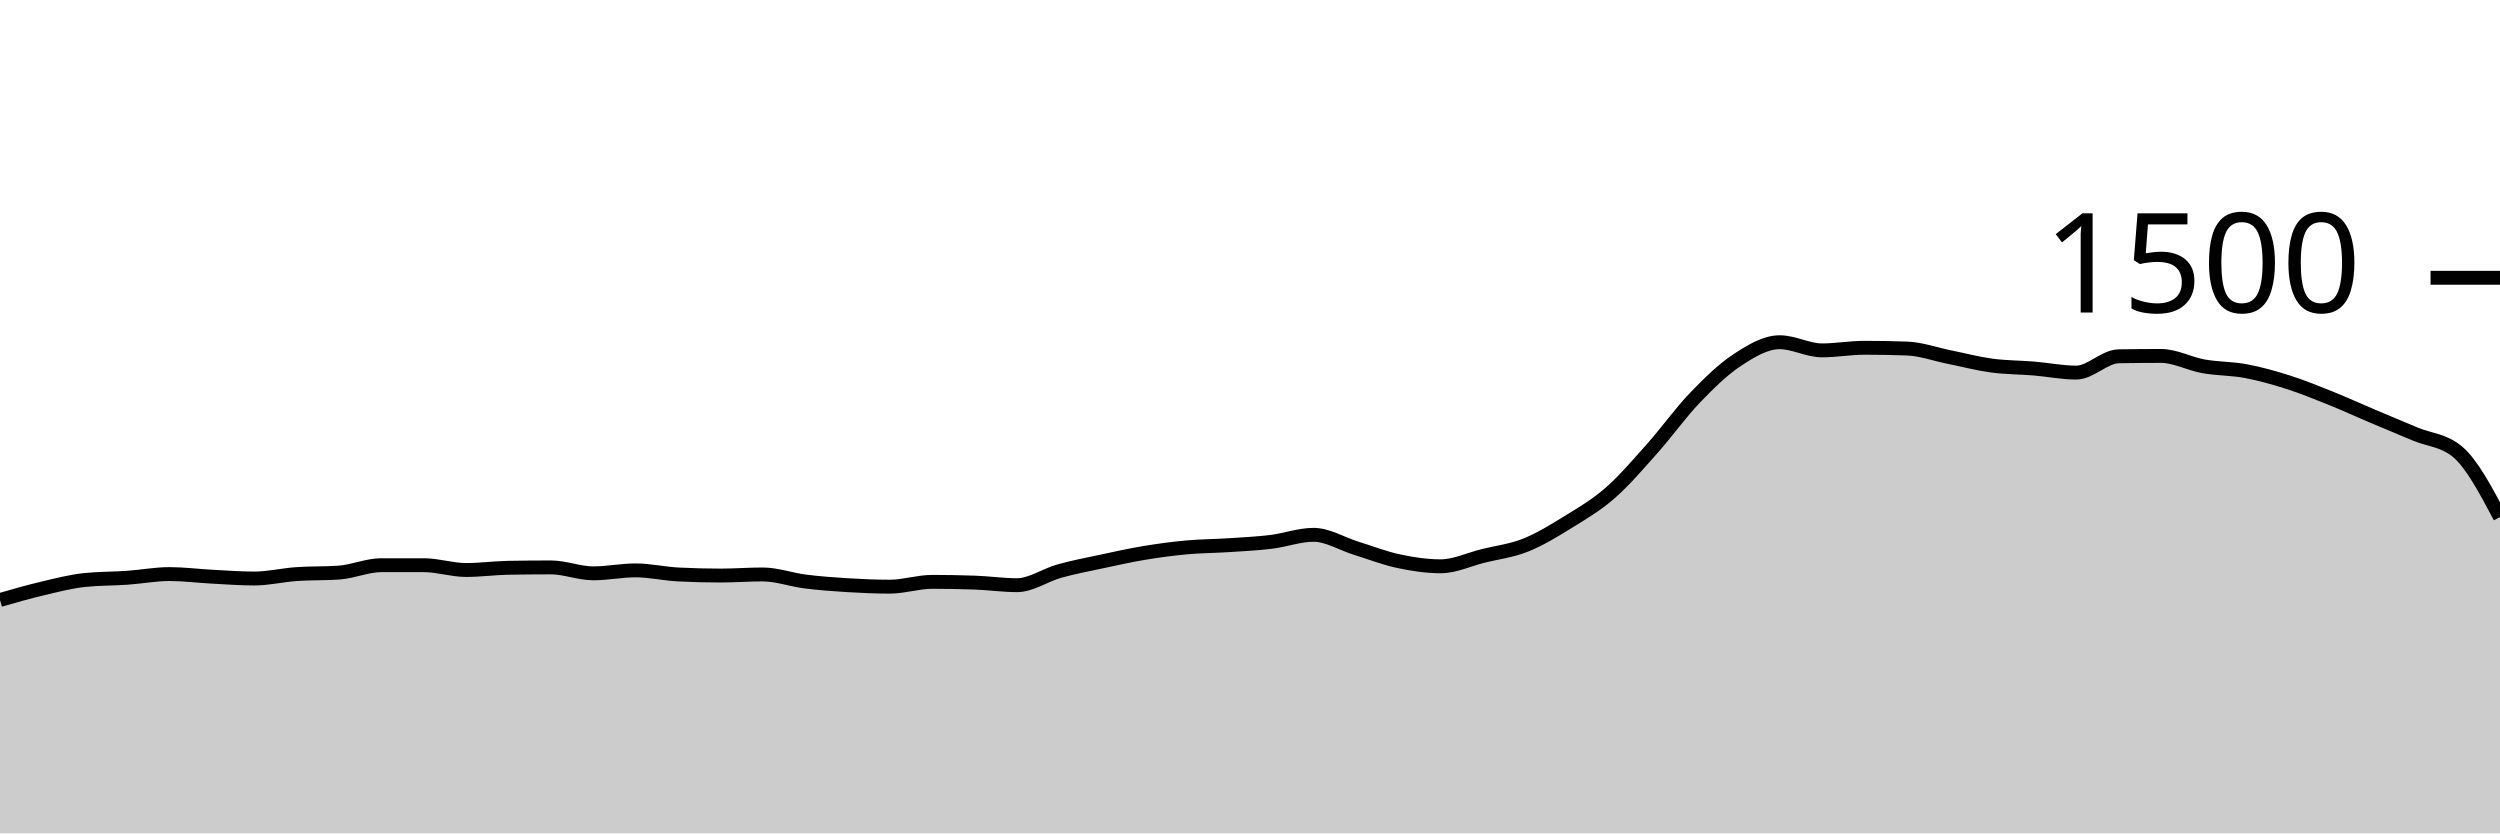
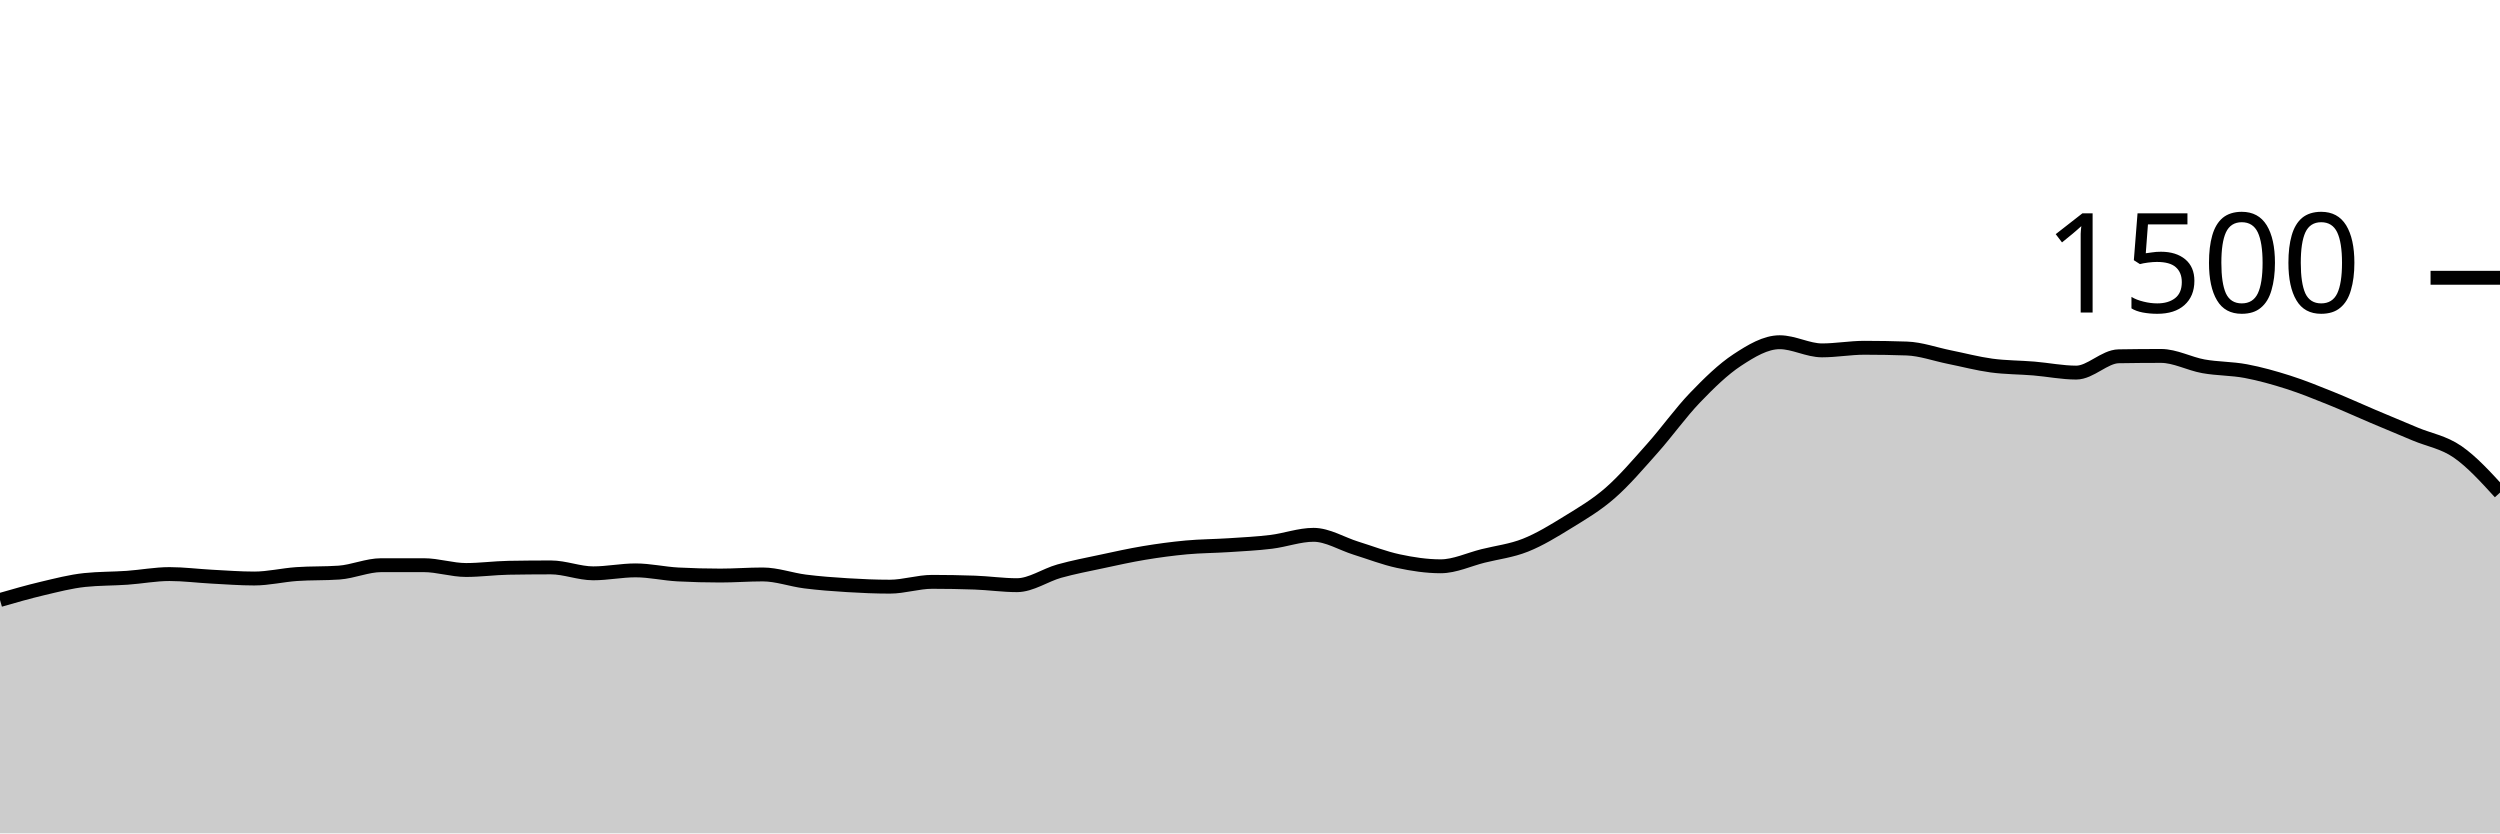
<svg xmlns="http://www.w3.org/2000/svg" viewBox="0 0 180 60">
  <g transform="translate(0,20)">
-     <path class="area" fill="rgba(0, 0, 0, 0.2)" d="M0,23.2C1.017,22.907,2.034,22.613,3.051,22.373C4.068,22.133,5.085,21.867,6.102,21.76C7.119,21.653,8.136,21.671,9.153,21.6C10.169,21.529,11.186,21.333,12.203,21.333C13.22,21.333,14.237,21.467,15.254,21.52C16.271,21.573,17.288,21.653,18.305,21.653C19.322,21.653,20.339,21.404,21.356,21.333C22.373,21.262,23.39,21.298,24.407,21.227C25.424,21.156,26.441,20.693,27.458,20.693C28.475,20.693,29.492,20.693,30.508,20.693C31.525,20.693,32.542,21.04,33.559,21.04C34.576,21.04,35.593,20.898,36.61,20.88C37.627,20.862,38.644,20.853,39.661,20.853C40.678,20.853,41.695,21.28,42.712,21.28C43.729,21.28,44.746,21.067,45.763,21.067C46.78,21.067,47.797,21.307,48.814,21.36C49.831,21.413,50.847,21.44,51.864,21.44C52.881,21.44,53.898,21.36,54.915,21.36C55.932,21.36,56.949,21.738,57.966,21.867C58.983,21.996,60,22.071,61.017,22.133C62.034,22.196,63.051,22.24,64.068,22.24C65.085,22.24,66.102,21.893,67.119,21.893C68.136,21.893,69.153,21.911,70.169,21.947C71.186,21.982,72.203,22.133,73.22,22.133C74.237,22.133,75.254,21.404,76.271,21.12C77.288,20.836,78.305,20.644,79.322,20.427C80.339,20.209,81.356,19.982,82.373,19.813C83.39,19.644,84.407,19.507,85.424,19.413C86.441,19.32,87.458,19.32,88.475,19.253C89.492,19.187,90.508,19.138,91.525,19.013C92.542,18.889,93.559,18.507,94.576,18.507C95.593,18.507,96.61,19.151,97.627,19.467C98.644,19.782,99.661,20.182,100.678,20.4C101.695,20.618,102.712,20.773,103.729,20.773C104.746,20.773,105.763,20.28,106.78,20.027C107.797,19.773,108.814,19.658,109.831,19.253C110.847,18.849,111.864,18.227,112.881,17.6C113.898,16.973,114.915,16.382,115.932,15.493C116.949,14.604,117.966,13.409,118.983,12.267C120,11.124,121.017,9.698,122.034,8.64C123.051,7.582,124.068,6.587,125.085,5.92C126.102,5.253,127.119,4.64,128.136,4.64C129.153,4.64,130.169,5.227,131.186,5.227C132.203,5.227,133.22,5.04,134.237,5.04C135.254,5.04,136.271,5.058,137.288,5.093C138.305,5.129,139.322,5.502,140.339,5.707C141.356,5.911,142.373,6.182,143.39,6.32C144.407,6.458,145.424,6.449,146.441,6.533C147.458,6.618,148.475,6.827,149.492,6.827C150.508,6.827,151.525,5.671,152.542,5.653C153.559,5.636,154.576,5.627,155.593,5.627C156.61,5.627,157.627,6.191,158.644,6.373C159.661,6.556,160.678,6.529,161.695,6.72C162.712,6.911,163.729,7.196,164.746,7.52C165.763,7.844,166.78,8.258,167.797,8.667C168.814,9.076,169.831,9.542,170.847,9.973C171.864,10.404,172.881,10.827,173.898,11.253C174.915,11.68,175.932,11.68,176.949,12.533C177.966,13.387,178.983,15.307,180,17.227L180,40C178.983,40,177.966,40,176.949,40C175.932,40,174.915,40,173.898,40C172.881,40,171.864,40,170.847,40C169.831,40,168.814,40,167.797,40C166.78,40,165.763,40,164.746,40C163.729,40,162.712,40,161.695,40C160.678,40,159.661,40,158.644,40C157.627,40,156.61,40,155.593,40C154.576,40,153.559,40,152.542,40C151.525,40,150.508,40,149.492,40C148.475,40,147.458,40,146.441,40C145.424,40,144.407,40,143.39,40C142.373,40,141.356,40,140.339,40C139.322,40,138.305,40,137.288,40C136.271,40,135.254,40,134.237,40C133.22,40,132.203,40,131.186,40C130.169,40,129.153,40,128.136,40C127.119,40,126.102,40,125.085,40C124.068,40,123.051,40,122.034,40C121.017,40,120,40,118.983,40C117.966,40,116.949,40,115.932,40C114.915,40,113.898,40,112.881,40C111.864,40,110.847,40,109.831,40C108.814,40,107.797,40,106.78,40C105.763,40,104.746,40,103.729,40C102.712,40,101.695,40,100.678,40C99.661,40,98.644,40,97.627,40C96.61,40,95.593,40,94.576,40C93.559,40,92.542,40,91.525,40C90.508,40,89.492,40,88.475,40C87.458,40,86.441,40,85.424,40C84.407,40,83.39,40,82.373,40C81.356,40,80.339,40,79.322,40C78.305,40,77.288,40,76.271,40C75.254,40,74.237,40,73.22,40C72.203,40,71.186,40,70.169,40C69.153,40,68.136,40,67.119,40C66.102,40,65.085,40,64.068,40C63.051,40,62.034,40,61.017,40C60,40,58.983,40,57.966,40C56.949,40,55.932,40,54.915,40C53.898,40,52.881,40,51.864,40C50.847,40,49.831,40,48.814,40C47.797,40,46.78,40,45.763,40C44.746,40,43.729,40,42.712,40C41.695,40,40.678,40,39.661,40C38.644,40,37.627,40,36.61,40C35.593,40,34.576,40,33.559,40C32.542,40,31.525,40,30.508,40C29.492,40,28.475,40,27.458,40C26.441,40,25.424,40,24.407,40C23.39,40,22.373,40,21.356,40C20.339,40,19.322,40,18.305,40C17.288,40,16.271,40,15.254,40C14.237,40,13.22,40,12.203,40C11.186,40,10.169,40,9.153,40C8.136,40,7.119,40,6.102,40C5.085,40,4.068,40,3.051,40C2.034,40,1.017,40,0,40Z" />
-     <path class="line" stroke="black" fill="none" d="M0,23.2C1.017,22.907,2.034,22.613,3.051,22.373C4.068,22.133,5.085,21.867,6.102,21.76C7.119,21.653,8.136,21.671,9.153,21.6C10.169,21.529,11.186,21.333,12.203,21.333C13.22,21.333,14.237,21.467,15.254,21.52C16.271,21.573,17.288,21.653,18.305,21.653C19.322,21.653,20.339,21.404,21.356,21.333C22.373,21.262,23.39,21.298,24.407,21.227C25.424,21.156,26.441,20.693,27.458,20.693C28.475,20.693,29.492,20.693,30.508,20.693C31.525,20.693,32.542,21.04,33.559,21.04C34.576,21.04,35.593,20.898,36.61,20.88C37.627,20.862,38.644,20.853,39.661,20.853C40.678,20.853,41.695,21.28,42.712,21.28C43.729,21.28,44.746,21.067,45.763,21.067C46.78,21.067,47.797,21.307,48.814,21.36C49.831,21.413,50.847,21.44,51.864,21.44C52.881,21.44,53.898,21.36,54.915,21.36C55.932,21.36,56.949,21.738,57.966,21.867C58.983,21.996,60,22.071,61.017,22.133C62.034,22.196,63.051,22.24,64.068,22.24C65.085,22.24,66.102,21.893,67.119,21.893C68.136,21.893,69.153,21.911,70.169,21.947C71.186,21.982,72.203,22.133,73.22,22.133C74.237,22.133,75.254,21.404,76.271,21.12C77.288,20.836,78.305,20.644,79.322,20.427C80.339,20.209,81.356,19.982,82.373,19.813C83.39,19.644,84.407,19.507,85.424,19.413C86.441,19.32,87.458,19.32,88.475,19.253C89.492,19.187,90.508,19.138,91.525,19.013C92.542,18.889,93.559,18.507,94.576,18.507C95.593,18.507,96.61,19.151,97.627,19.467C98.644,19.782,99.661,20.182,100.678,20.4C101.695,20.618,102.712,20.773,103.729,20.773C104.746,20.773,105.763,20.28,106.78,20.027C107.797,19.773,108.814,19.658,109.831,19.253C110.847,18.849,111.864,18.227,112.881,17.6C113.898,16.973,114.915,16.382,115.932,15.493C116.949,14.604,117.966,13.409,118.983,12.267C120,11.124,121.017,9.698,122.034,8.64C123.051,7.582,124.068,6.587,125.085,5.92C126.102,5.253,127.119,4.64,128.136,4.64C129.153,4.64,130.169,5.227,131.186,5.227C132.203,5.227,133.22,5.04,134.237,5.04C135.254,5.04,136.271,5.058,137.288,5.093C138.305,5.129,139.322,5.502,140.339,5.707C141.356,5.911,142.373,6.182,143.39,6.32C144.407,6.458,145.424,6.449,146.441,6.533C147.458,6.618,148.475,6.827,149.492,6.827C150.508,6.827,151.525,5.671,152.542,5.653C153.559,5.636,154.576,5.627,155.593,5.627C156.61,5.627,157.627,6.191,158.644,6.373C159.661,6.556,160.678,6.529,161.695,6.72C162.712,6.911,163.729,7.196,164.746,7.52C165.763,7.844,166.78,8.258,167.797,8.667C168.814,9.076,169.831,9.542,170.847,9.973C171.864,10.404,172.881,10.827,173.898,11.253C174.915,11.68,175.932,11.68,176.949,12.533C177.966,13.387,178.983,15.307,180,17.227" />
+     <path class="area" fill="rgba(0, 0, 0, 0.2)" d="M0,23.2C1.017,22.907,2.034,22.613,3.051,22.373C4.068,22.133,5.085,21.867,6.102,21.76C7.119,21.653,8.136,21.671,9.153,21.6C10.169,21.529,11.186,21.333,12.203,21.333C13.22,21.333,14.237,21.467,15.254,21.52C16.271,21.573,17.288,21.653,18.305,21.653C19.322,21.653,20.339,21.404,21.356,21.333C22.373,21.262,23.39,21.298,24.407,21.227C25.424,21.156,26.441,20.693,27.458,20.693C28.475,20.693,29.492,20.693,30.508,20.693C31.525,20.693,32.542,21.04,33.559,21.04C34.576,21.04,35.593,20.898,36.61,20.88C37.627,20.862,38.644,20.853,39.661,20.853C40.678,20.853,41.695,21.28,42.712,21.28C43.729,21.28,44.746,21.067,45.763,21.067C46.78,21.067,47.797,21.307,48.814,21.36C49.831,21.413,50.847,21.44,51.864,21.44C52.881,21.44,53.898,21.36,54.915,21.36C55.932,21.36,56.949,21.738,57.966,21.867C58.983,21.996,60,22.071,61.017,22.133C62.034,22.196,63.051,22.24,64.068,22.24C65.085,22.24,66.102,21.893,67.119,21.893C68.136,21.893,69.153,21.911,70.169,21.947C71.186,21.982,72.203,22.133,73.22,22.133C74.237,22.133,75.254,21.404,76.271,21.12C77.288,20.836,78.305,20.644,79.322,20.427C80.339,20.209,81.356,19.982,82.373,19.813C83.39,19.644,84.407,19.507,85.424,19.413C86.441,19.32,87.458,19.32,88.475,19.253C89.492,19.187,90.508,19.138,91.525,19.013C92.542,18.889,93.559,18.507,94.576,18.507C95.593,18.507,96.61,19.151,97.627,19.467C98.644,19.782,99.661,20.182,100.678,20.4C101.695,20.618,102.712,20.773,103.729,20.773C104.746,20.773,105.763,20.28,106.78,20.027C107.797,19.773,108.814,19.658,109.831,19.253C110.847,18.849,111.864,18.227,112.881,17.6C113.898,16.973,114.915,16.382,115.932,15.493C116.949,14.604,117.966,13.409,118.983,12.267C120,11.124,121.017,9.698,122.034,8.64C123.051,7.582,124.068,6.587,125.085,5.92C126.102,5.253,127.119,4.64,128.136,4.64C129.153,4.64,130.169,5.227,131.186,5.227C132.203,5.227,133.22,5.04,134.237,5.04C135.254,5.04,136.271,5.058,137.288,5.093C138.305,5.129,139.322,5.502,140.339,5.707C141.356,5.911,142.373,6.182,143.39,6.32C144.407,6.458,145.424,6.449,146.441,6.533C147.458,6.618,148.475,6.827,149.492,6.827C150.508,6.827,151.525,5.671,152.542,5.653C153.559,5.636,154.576,5.627,155.593,5.627C156.61,5.627,157.627,6.191,158.644,6.373C159.661,6.556,160.678,6.529,161.695,6.72C162.712,6.911,163.729,7.196,164.746,7.52C165.763,7.844,166.78,8.258,167.797,8.667C168.814,9.076,169.831,9.542,170.847,9.973C171.864,10.404,172.881,10.827,173.898,11.253C174.915,11.68,175.932,11.831,176.949,12.533C177.966,13.236,178.983,14.351,180,15.467L180,40C178.983,40,177.966,40,176.949,40C175.932,40,174.915,40,173.898,40C172.881,40,171.864,40,170.847,40C169.831,40,168.814,40,167.797,40C166.78,40,165.763,40,164.746,40C163.729,40,162.712,40,161.695,40C160.678,40,159.661,40,158.644,40C157.627,40,156.61,40,155.593,40C154.576,40,153.559,40,152.542,40C151.525,40,150.508,40,149.492,40C148.475,40,147.458,40,146.441,40C145.424,40,144.407,40,143.39,40C142.373,40,141.356,40,140.339,40C139.322,40,138.305,40,137.288,40C136.271,40,135.254,40,134.237,40C133.22,40,132.203,40,131.186,40C130.169,40,129.153,40,128.136,40C127.119,40,126.102,40,125.085,40C124.068,40,123.051,40,122.034,40C121.017,40,120,40,118.983,40C117.966,40,116.949,40,115.932,40C114.915,40,113.898,40,112.881,40C111.864,40,110.847,40,109.831,40C108.814,40,107.797,40,106.78,40C105.763,40,104.746,40,103.729,40C102.712,40,101.695,40,100.678,40C99.661,40,98.644,40,97.627,40C96.61,40,95.593,40,94.576,40C93.559,40,92.542,40,91.525,40C90.508,40,89.492,40,88.475,40C87.458,40,86.441,40,85.424,40C84.407,40,83.39,40,82.373,40C81.356,40,80.339,40,79.322,40C78.305,40,77.288,40,76.271,40C75.254,40,74.237,40,73.22,40C72.203,40,71.186,40,70.169,40C69.153,40,68.136,40,67.119,40C66.102,40,65.085,40,64.068,40C63.051,40,62.034,40,61.017,40C60,40,58.983,40,57.966,40C56.949,40,55.932,40,54.915,40C53.898,40,52.881,40,51.864,40C50.847,40,49.831,40,48.814,40C47.797,40,46.78,40,45.763,40C44.746,40,43.729,40,42.712,40C41.695,40,40.678,40,39.661,40C38.644,40,37.627,40,36.61,40C35.593,40,34.576,40,33.559,40C32.542,40,31.525,40,30.508,40C29.492,40,28.475,40,27.458,40C26.441,40,25.424,40,24.407,40C23.39,40,22.373,40,21.356,40C20.339,40,19.322,40,18.305,40C17.288,40,16.271,40,15.254,40C14.237,40,13.22,40,12.203,40C11.186,40,10.169,40,9.153,40C8.136,40,7.119,40,6.102,40C5.085,40,4.068,40,3.051,40C2.034,40,1.017,40,0,40Z" />
+     <path class="line" stroke="black" fill="none" d="M0,23.2C1.017,22.907,2.034,22.613,3.051,22.373C4.068,22.133,5.085,21.867,6.102,21.76C7.119,21.653,8.136,21.671,9.153,21.6C10.169,21.529,11.186,21.333,12.203,21.333C13.22,21.333,14.237,21.467,15.254,21.52C16.271,21.573,17.288,21.653,18.305,21.653C19.322,21.653,20.339,21.404,21.356,21.333C22.373,21.262,23.39,21.298,24.407,21.227C25.424,21.156,26.441,20.693,27.458,20.693C28.475,20.693,29.492,20.693,30.508,20.693C31.525,20.693,32.542,21.04,33.559,21.04C34.576,21.04,35.593,20.898,36.61,20.88C37.627,20.862,38.644,20.853,39.661,20.853C40.678,20.853,41.695,21.28,42.712,21.28C43.729,21.28,44.746,21.067,45.763,21.067C46.78,21.067,47.797,21.307,48.814,21.36C49.831,21.413,50.847,21.44,51.864,21.44C52.881,21.44,53.898,21.36,54.915,21.36C55.932,21.36,56.949,21.738,57.966,21.867C58.983,21.996,60,22.071,61.017,22.133C62.034,22.196,63.051,22.24,64.068,22.24C65.085,22.24,66.102,21.893,67.119,21.893C68.136,21.893,69.153,21.911,70.169,21.947C71.186,21.982,72.203,22.133,73.22,22.133C74.237,22.133,75.254,21.404,76.271,21.12C77.288,20.836,78.305,20.644,79.322,20.427C80.339,20.209,81.356,19.982,82.373,19.813C83.39,19.644,84.407,19.507,85.424,19.413C86.441,19.32,87.458,19.32,88.475,19.253C89.492,19.187,90.508,19.138,91.525,19.013C92.542,18.889,93.559,18.507,94.576,18.507C95.593,18.507,96.61,19.151,97.627,19.467C98.644,19.782,99.661,20.182,100.678,20.4C101.695,20.618,102.712,20.773,103.729,20.773C104.746,20.773,105.763,20.28,106.78,20.027C107.797,19.773,108.814,19.658,109.831,19.253C110.847,18.849,111.864,18.227,112.881,17.6C113.898,16.973,114.915,16.382,115.932,15.493C116.949,14.604,117.966,13.409,118.983,12.267C120,11.124,121.017,9.698,122.034,8.64C123.051,7.582,124.068,6.587,125.085,5.92C126.102,5.253,127.119,4.64,128.136,4.64C129.153,4.64,130.169,5.227,131.186,5.227C132.203,5.227,133.22,5.04,134.237,5.04C135.254,5.04,136.271,5.058,137.288,5.093C138.305,5.129,139.322,5.502,140.339,5.707C141.356,5.911,142.373,6.182,143.39,6.32C144.407,6.458,145.424,6.449,146.441,6.533C147.458,6.618,148.475,6.827,149.492,6.827C150.508,6.827,151.525,5.671,152.542,5.653C153.559,5.636,154.576,5.627,155.593,5.627C156.61,5.627,157.627,6.191,158.644,6.373C159.661,6.556,160.678,6.529,161.695,6.72C162.712,6.911,163.729,7.196,164.746,7.52C165.763,7.844,166.78,8.258,167.797,8.667C168.814,9.076,169.831,9.542,170.847,9.973C171.864,10.404,172.881,10.827,173.898,11.253C174.915,11.68,175.932,11.831,176.949,12.533C177.966,13.236,178.983,14.351,180,15.467" />
    <path class="axis-ceiling" stroke-width="1" stroke="black" fill="none" d="M175,0L180,0" />
    <text class="axis-ceiling-label" font-family="sans-serif" text-anchor="end" font-size="10px" x="170" y="2.5">1500</text>
  </g>
</svg>
